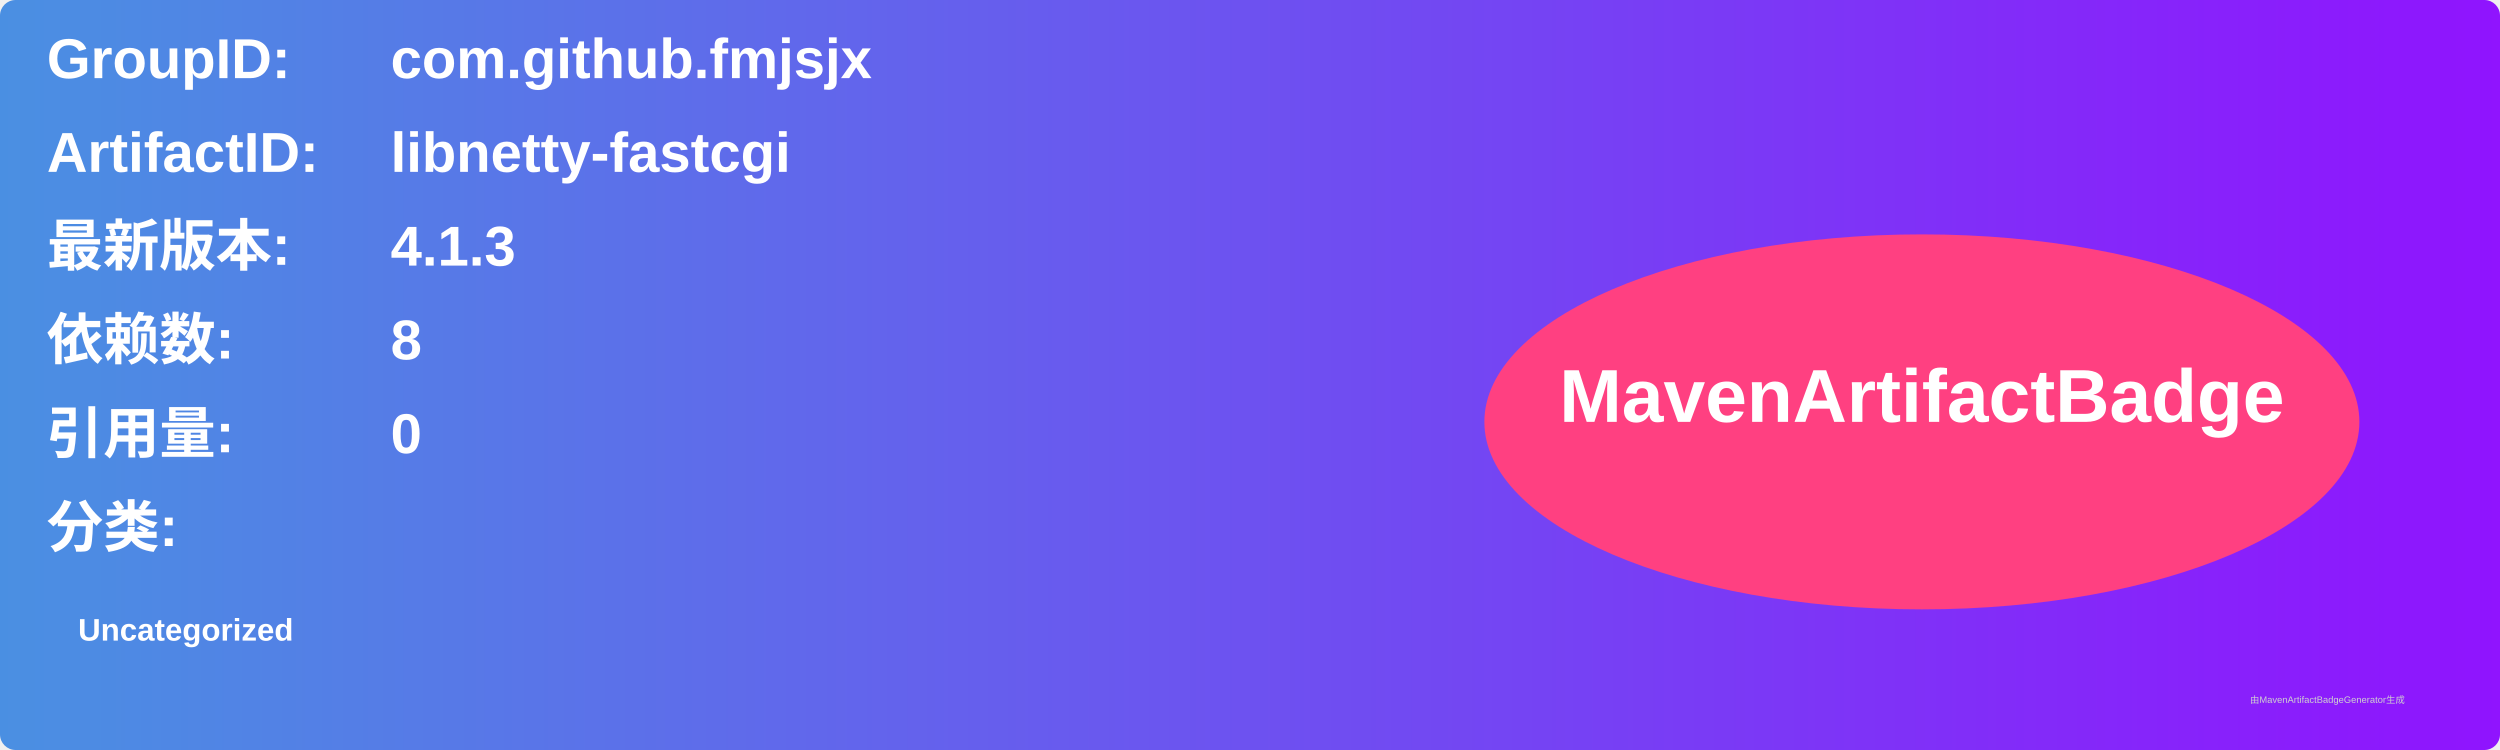
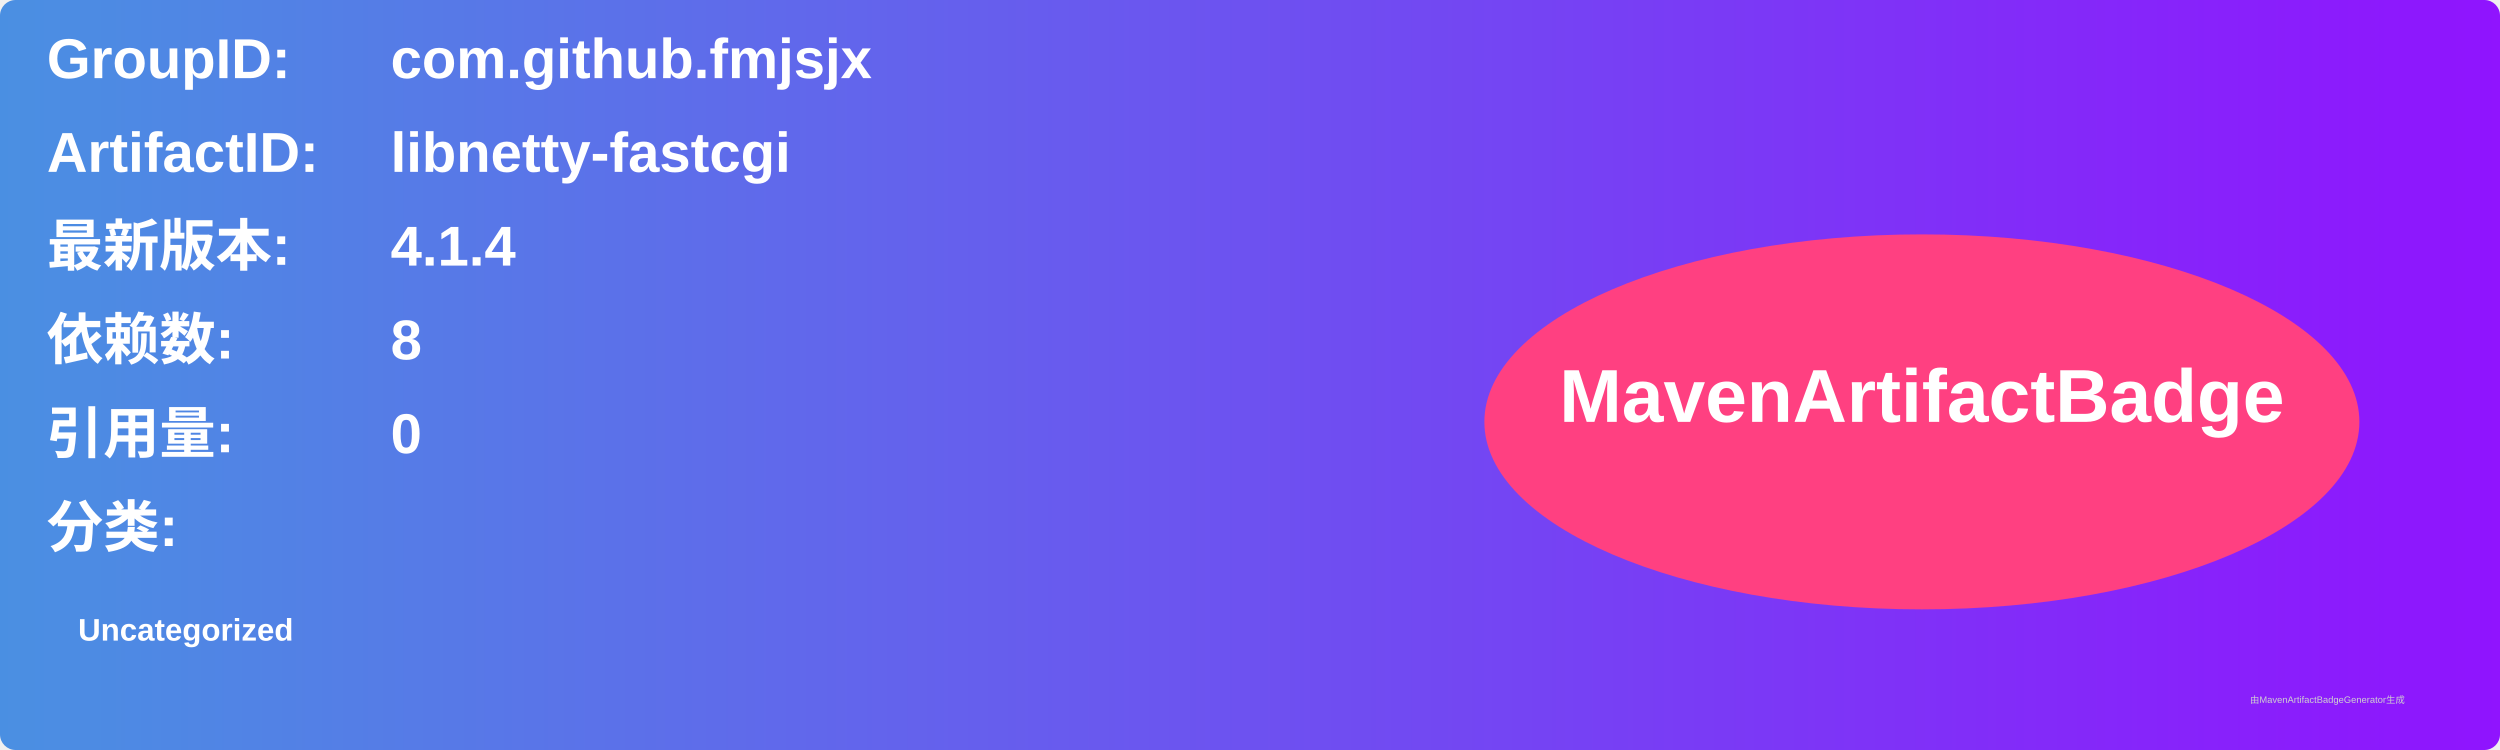
<svg xmlns="http://www.w3.org/2000/svg" width="800" height="240" viewBox="0 0 800 240">
  <linearGradient id="grad" x1="0%" y1="0%" x2="100%" y2="0%">
    <stop offset="0%" stop-color="#4a90e2" />
    <stop offset="100%" stop-color="#9013fe" />
  </linearGradient>
  <rect width="100%" height="100%" rx="5" ry="5" fill="url(#grad)" />
  <g transform="translate(15, 15)">
    <text x="0" y="10" font-family="Arial" font-size="18" fill="white" font-weight="bold" width="260">GroupID:</text>
    <text x="110" y="10" font-family="Arial" font-size="18" fill="white" font-weight="bold" width="460">com.github.fmjsjx</text>
    <text x="0" y="40" font-family="Arial" font-size="18" fill="white" font-weight="bold" width="260">ArtifactID:</text>
    <text x="110" y="40" font-family="Arial" font-size="18" fill="white" font-weight="bold" width="460">libnetty-fastcgi</text>
    <text x="0" y="70" font-family="Arial" font-size="18" fill="white" font-weight="bold">最新版本:</text>
    <text x="110" y="70" font-family="Arial" font-size="18" fill="white" font-weight="bold">
-       <tspan font-weight="bold">4.1.3</tspan>
+       <tspan font-weight="bold">4.1.4</tspan>
    </text>
    <text x="0" y="100" font-family="Arial" font-size="18" fill="white" font-weight="bold">依赖数: </text>
    <text x="110" y="100" font-family="Arial" font-size="18" fill="white">
      <tspan font-weight="bold">8</tspan>
    </text>
    <text x="0" y="130" font-family="Arial" font-size="18" fill="white" font-weight="bold">引用量: </text>
    <text x="110" y="130" font-family="Arial" font-size="18" fill="white">
      <tspan font-weight="bold">0</tspan>
    </text>
    <text x="0" y="160" font-family="Arial" font-size="18" fill="white" font-weight="bold">分类:</text>
    <text x="10" y="190" font-family="Arial" font-size="10" fill="white">
      <tspan font-weight="bold">Uncategorized</tspan>
    </text>
    <ellipse cx="600" cy="120" rx="140" ry="60" fill="#ff4081" />
    <text x="600" y="120" text-anchor="middle" font-family="Arial" font-size="24" fill="white" font-weight="bold">MavenArtifactBadge</text>
  </g>
  <text x="720" y="225" font-family="Arial" font-size="3" fill="#d0d0d0">由MavenArtifactBadgeGenerator生成</text>
</svg>
